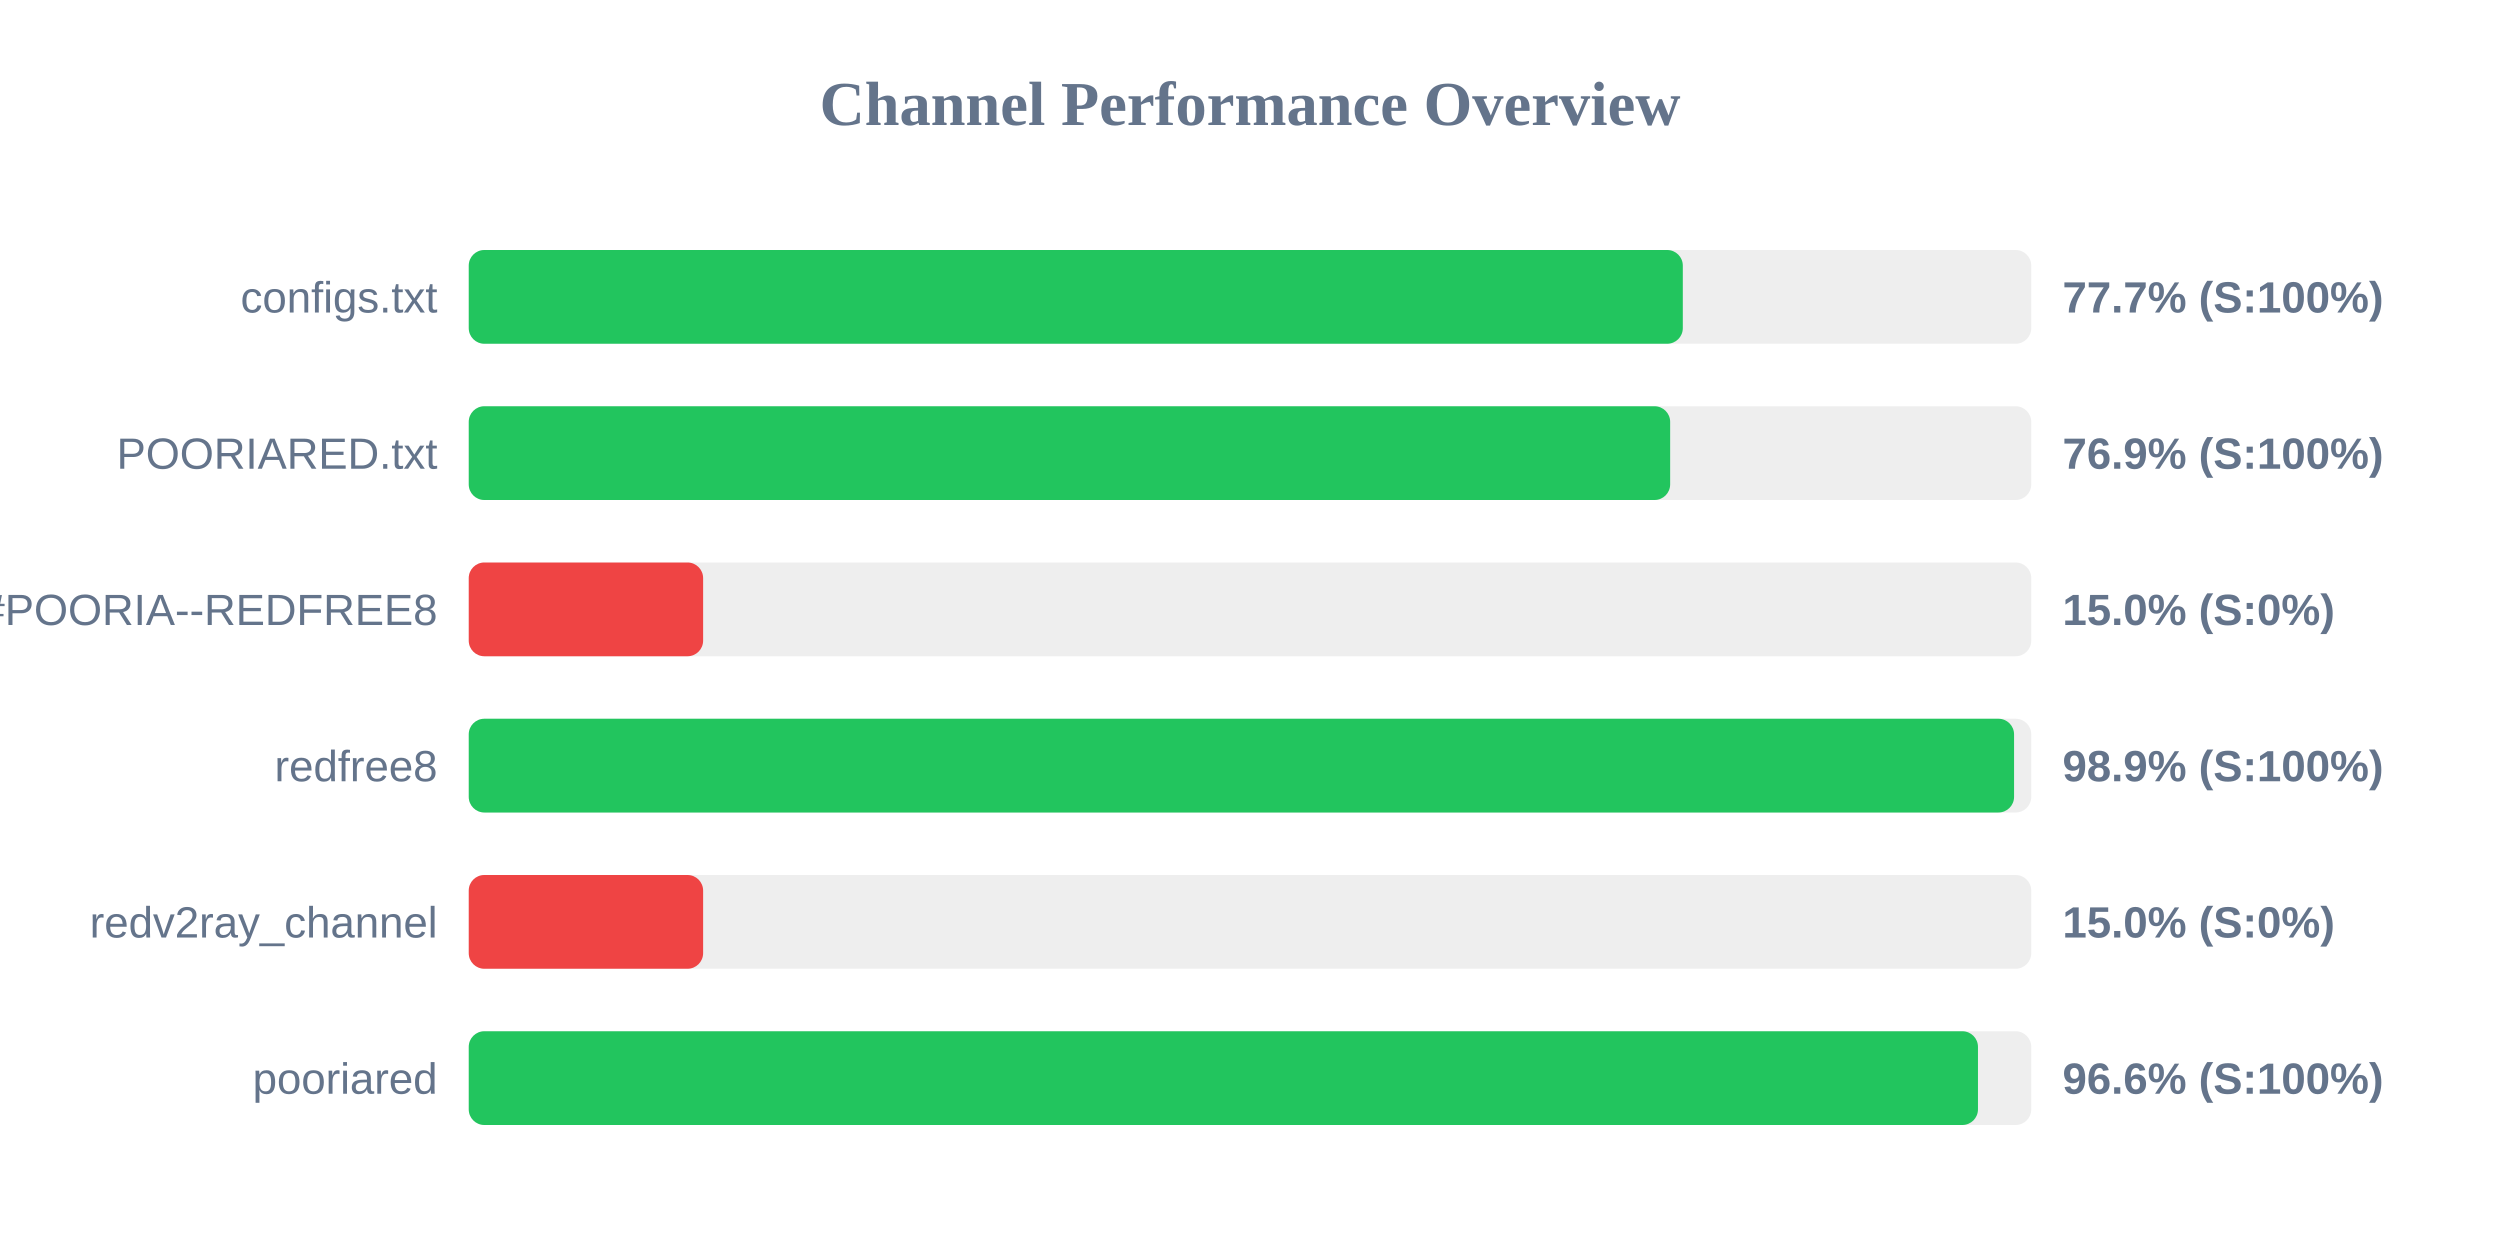
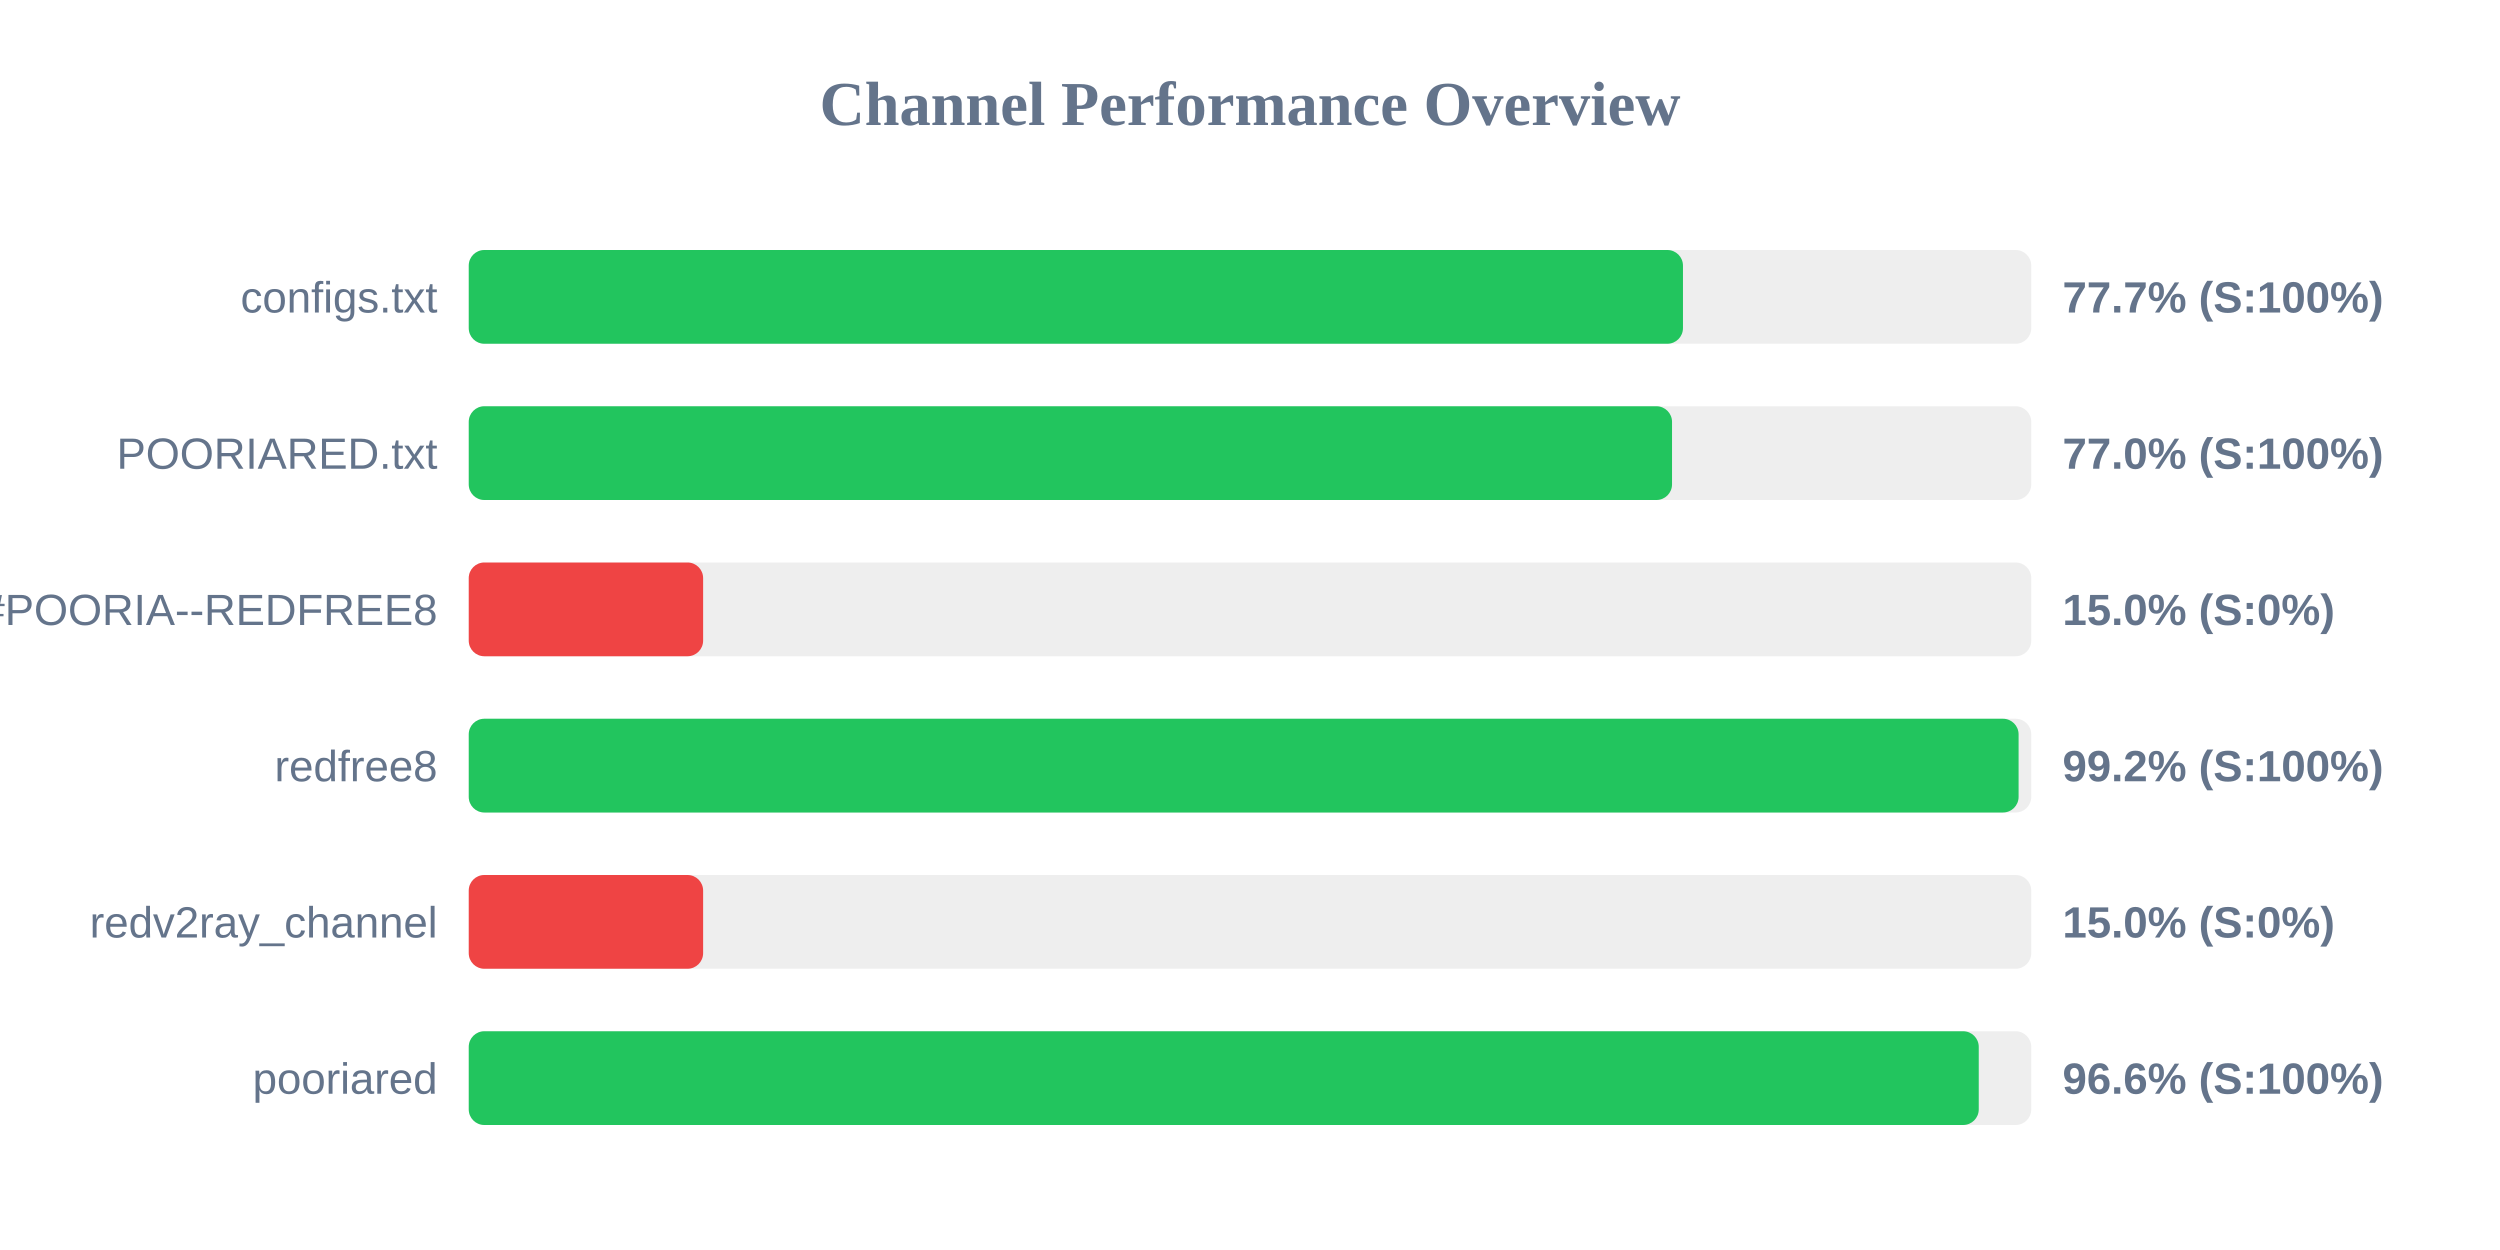
<svg xmlns="http://www.w3.org/2000/svg" width="800" height="400" version="1.1">
  <style>
        .row { font: 14px Arial; fill: #64748b; }
        .score { font: bold 14px Arial; fill: #64748b; }
    </style>
  <text x="400" y="40" text-anchor="middle" font-size="20px" font-weight="bold" fill="#64748b">Channel Performance Overview</text>
  <rect x="150" y="80" width="500" height="30" fill="#eee" rx="5" />
-   <rect x="150" y="80" width="388.5" height="30" fill="#22c55e" rx="5" />
+   <rect x="150" y="80" width="388.55" height="30" fill="#22c55e" rx="5" />
  <text x="140" y="100" text-anchor="end" class="row">configs.txt</text>
  <text x="660" y="100" text-anchor="start" class="score">77.7% (S:100%)</text>
  <rect x="150" y="130" width="500" height="30" fill="#eee" rx="5" />
-   <rect x="150" y="130" width="384.45" height="30" fill="#22c55e" rx="5" />
+   <rect x="150" y="130" width="385.05" height="30" fill="#22c55e" rx="5" />
  <text x="140" y="150" text-anchor="end" class="row">POORIARED.txt</text>
-   <text x="660" y="150" text-anchor="start" class="score">76.9% (S:100%)</text>
+   <text x="660" y="150" text-anchor="start" class="score">77.0% (S:100%)</text>
  <rect x="150" y="180" width="500" height="30" fill="#eee" rx="5" />
  <rect x="150" y="180" width="75.0" height="30" fill="#ef4444" rx="5" />
  <text x="140" y="200" text-anchor="end" class="row">POORIA--REDFREE8.txt#POORIA--REDFREE8</text>
  <text x="660" y="200" text-anchor="start" class="score">15.0% (S:0%)</text>
  <rect x="150" y="230" width="500" height="30" fill="#eee" rx="5" />
-   <rect x="150" y="230" width="494.5" height="30" fill="#22c55e" rx="5" />
+   <rect x="150" y="230" width="495.95" height="30" fill="#22c55e" rx="5" />
  <text x="140" y="250" text-anchor="end" class="row">redfree8</text>
-   <text x="660" y="250" text-anchor="start" class="score">98.9% (S:100%)</text>
+   <text x="660" y="250" text-anchor="start" class="score">99.2% (S:100%)</text>
  <rect x="150" y="280" width="500" height="30" fill="#eee" rx="5" />
  <rect x="150" y="280" width="75.0" height="30" fill="#ef4444" rx="5" />
  <text x="140" y="300" text-anchor="end" class="row">redv2ray_channel</text>
  <text x="660" y="300" text-anchor="start" class="score">15.0% (S:0%)</text>
  <rect x="150" y="330" width="500" height="30" fill="#eee" rx="5" />
-   <rect x="150" y="330" width="482.95" height="30" fill="#22c55e" rx="5" />
+   <rect x="150" y="330" width="483.2" height="30" fill="#22c55e" rx="5" />
  <text x="140" y="350" text-anchor="end" class="row">pooriared</text>
  <text x="660" y="350" text-anchor="start" class="score">96.6% (S:100%)</text>
</svg>
